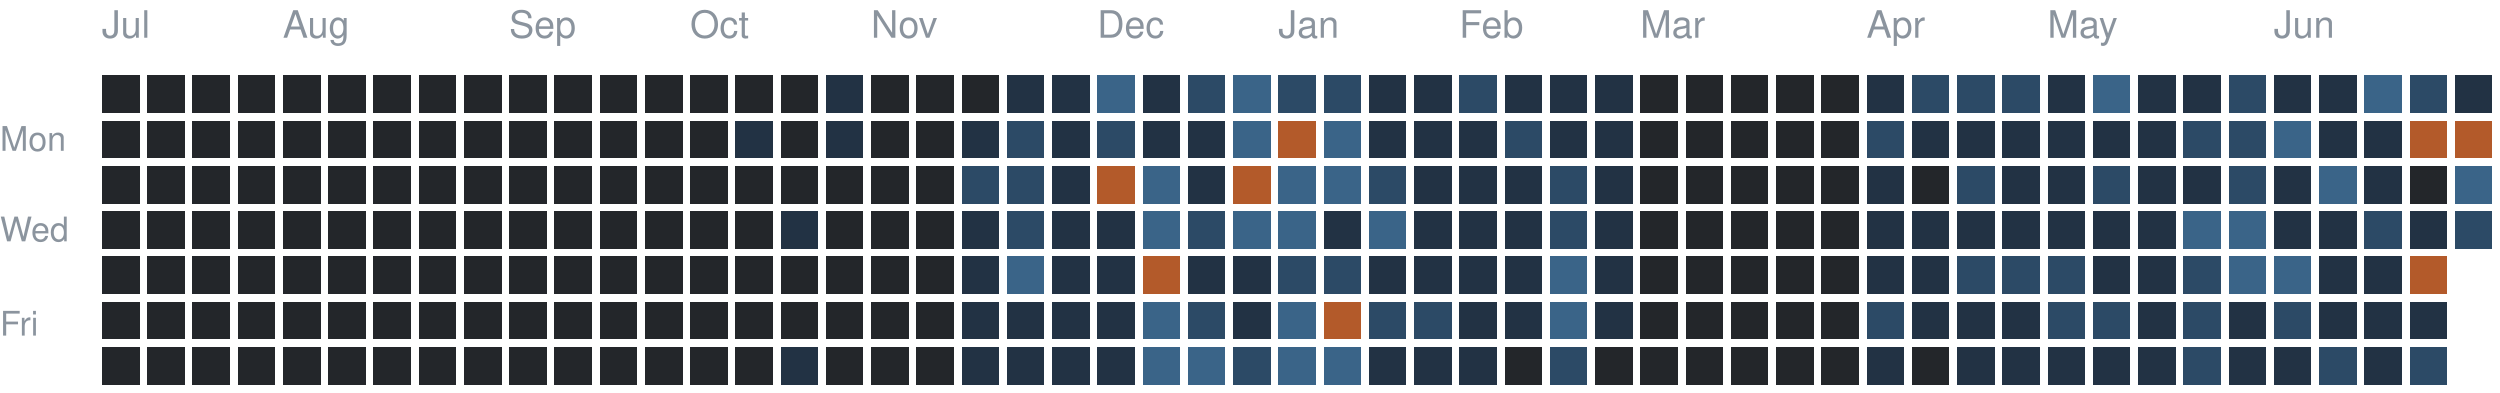
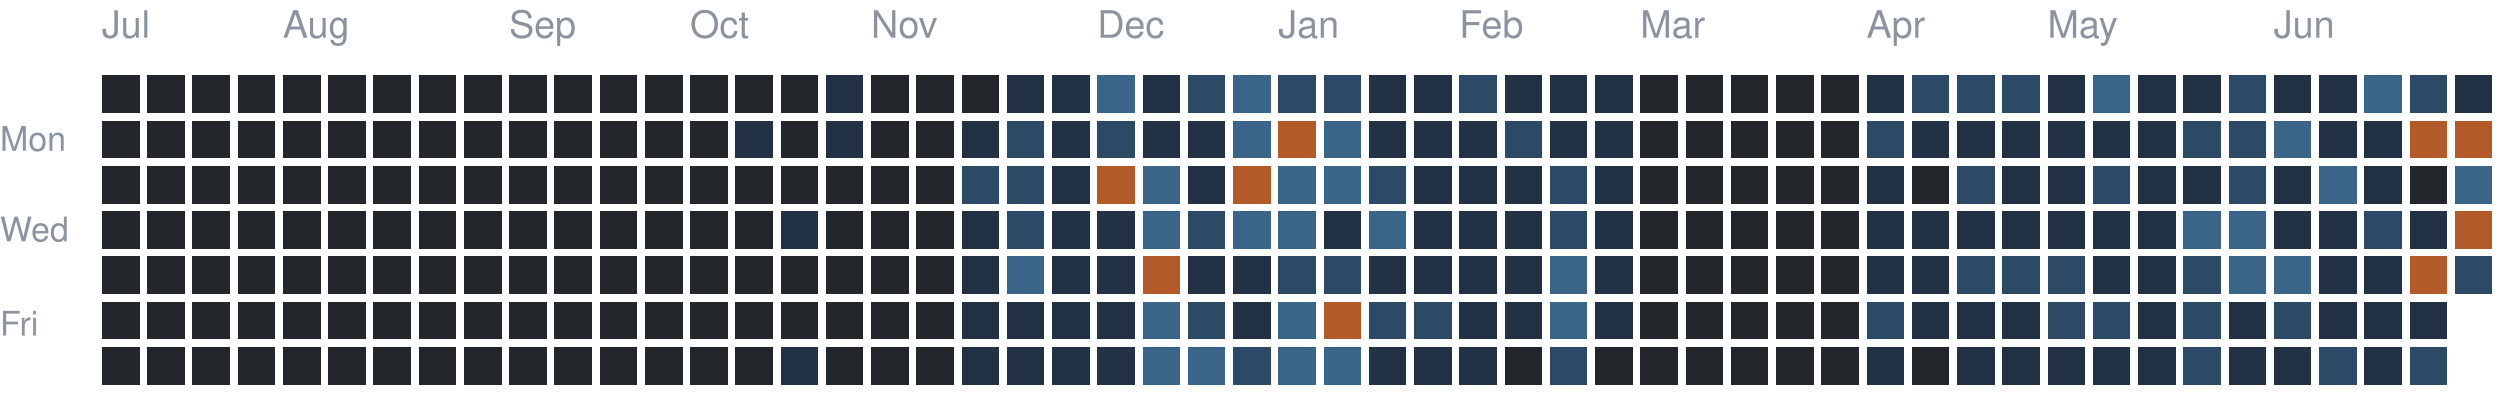
<svg xmlns="http://www.w3.org/2000/svg" version="1.1" width="663" height="104">
  <rect style="fill:#23262a;shape-rendering:crispedges" data-score="0" data-date="2025-07-06" x="27" y="20" width="10" height="10" />
  <rect style="fill:#23262a;shape-rendering:crispedges" data-score="0" data-date="2025-07-13" x="39" y="20" width="10" height="10" />
  <rect style="fill:#23262a;shape-rendering:crispedges" data-score="0" data-date="2025-07-20" x="51" y="20" width="10" height="10" />
  <rect style="fill:#23262a;shape-rendering:crispedges" data-score="0" data-date="2025-07-27" x="63" y="20" width="10" height="10" />
  <rect style="fill:#23262a;shape-rendering:crispedges" data-score="0" data-date="2025-08-03" x="75" y="20" width="10" height="10" />
  <rect style="fill:#23262a;shape-rendering:crispedges" data-score="0" data-date="2025-08-10" x="87" y="20" width="10" height="10" />
  <rect style="fill:#23262a;shape-rendering:crispedges" data-score="0" data-date="2025-08-17" x="99" y="20" width="10" height="10" />
  <rect style="fill:#23262a;shape-rendering:crispedges" data-score="0" data-date="2025-08-24" x="111" y="20" width="10" height="10" />
  <rect style="fill:#23262a;shape-rendering:crispedges" data-score="0" data-date="2025-08-31" x="123" y="20" width="10" height="10" />
  <rect style="fill:#23262a;shape-rendering:crispedges" data-score="0" data-date="2025-09-07" x="135" y="20" width="10" height="10" />
  <rect style="fill:#23262a;shape-rendering:crispedges" data-score="0" data-date="2025-09-14" x="147" y="20" width="10" height="10" />
  <rect style="fill:#23262a;shape-rendering:crispedges" data-score="0" data-date="2025-09-21" x="159" y="20" width="10" height="10" />
  <rect style="fill:#23262a;shape-rendering:crispedges" data-score="0" data-date="2025-09-28" x="171" y="20" width="10" height="10" />
  <rect style="fill:#23262a;shape-rendering:crispedges" data-score="0" data-date="2025-10-05" x="183" y="20" width="10" height="10" />
  <rect style="fill:#23262a;shape-rendering:crispedges" data-score="0" data-date="2025-10-12" x="195" y="20" width="10" height="10" />
  <rect style="fill:#23262a;shape-rendering:crispedges" data-score="0" data-date="2025-10-19" x="207" y="20" width="10" height="10" />
  <rect style="fill:#223244;shape-rendering:crispedges" data-score="1" data-date="2025-10-26" x="219" y="20" width="10" height="10" />
  <rect style="fill:#23262a;shape-rendering:crispedges" data-score="0" data-date="2025-11-02" x="231" y="20" width="10" height="10" />
  <rect style="fill:#23262a;shape-rendering:crispedges" data-score="0" data-date="2025-11-09" x="243" y="20" width="10" height="10" />
  <rect style="fill:#23262a;shape-rendering:crispedges" data-score="0" data-date="2025-11-16" x="255" y="20" width="10" height="10" />
  <rect style="fill:#223244;shape-rendering:crispedges" data-score="1" data-date="2025-11-23" x="267" y="20" width="10" height="10" />
  <rect style="fill:#223244;shape-rendering:crispedges" data-score="1" data-date="2025-11-30" x="279" y="20" width="10" height="10" />
  <rect style="fill:#3a6488;shape-rendering:crispedges" data-score="3" data-date="2025-12-07" x="291" y="20" width="10" height="10" />
  <rect style="fill:#223244;shape-rendering:crispedges" data-score="1" data-date="2025-12-14" x="303" y="20" width="10" height="10" />
  <rect style="fill:#2c4a66;shape-rendering:crispedges" data-score="2" data-date="2025-12-21" x="315" y="20" width="10" height="10" />
  <rect style="fill:#3a6488;shape-rendering:crispedges" data-score="3" data-date="2025-12-28" x="327" y="20" width="10" height="10" />
  <rect style="fill:#2c4a66;shape-rendering:crispedges" data-score="2" data-date="2026-01-04" x="339" y="20" width="10" height="10" />
  <rect style="fill:#2c4a66;shape-rendering:crispedges" data-score="2" data-date="2026-01-11" x="351" y="20" width="10" height="10" />
  <rect style="fill:#223244;shape-rendering:crispedges" data-score="1" data-date="2026-01-18" x="363" y="20" width="10" height="10" />
  <rect style="fill:#223244;shape-rendering:crispedges" data-score="1" data-date="2026-01-25" x="375" y="20" width="10" height="10" />
  <rect style="fill:#2c4a66;shape-rendering:crispedges" data-score="2" data-date="2026-02-01" x="387" y="20" width="10" height="10" />
  <rect style="fill:#223244;shape-rendering:crispedges" data-score="1" data-date="2026-02-08" x="399" y="20" width="10" height="10" />
  <rect style="fill:#223244;shape-rendering:crispedges" data-score="1" data-date="2026-02-15" x="411" y="20" width="10" height="10" />
  <rect style="fill:#223244;shape-rendering:crispedges" data-score="1" data-date="2026-02-22" x="423" y="20" width="10" height="10" />
  <rect style="fill:#23262a;shape-rendering:crispedges" data-score="0" data-date="2026-03-01" x="435" y="20" width="10" height="10" />
  <rect style="fill:#23262a;shape-rendering:crispedges" data-score="0" data-date="2026-03-08" x="447" y="20" width="10" height="10" />
  <rect style="fill:#23262a;shape-rendering:crispedges" data-score="0" data-date="2026-03-15" x="459" y="20" width="10" height="10" />
  <rect style="fill:#23262a;shape-rendering:crispedges" data-score="0" data-date="2026-03-22" x="471" y="20" width="10" height="10" />
  <rect style="fill:#23262a;shape-rendering:crispedges" data-score="0" data-date="2026-03-29" x="483" y="20" width="10" height="10" />
  <rect style="fill:#223244;shape-rendering:crispedges" data-score="1" data-date="2026-04-05" x="495" y="20" width="10" height="10" />
  <rect style="fill:#2c4a66;shape-rendering:crispedges" data-score="2" data-date="2026-04-12" x="507" y="20" width="10" height="10" />
  <rect style="fill:#2c4a66;shape-rendering:crispedges" data-score="2" data-date="2026-04-19" x="519" y="20" width="10" height="10" />
  <rect style="fill:#2c4a66;shape-rendering:crispedges" data-score="2" data-date="2026-04-26" x="531" y="20" width="10" height="10" />
  <rect style="fill:#223244;shape-rendering:crispedges" data-score="1" data-date="2026-05-03" x="543" y="20" width="10" height="10" />
  <rect style="fill:#3a6488;shape-rendering:crispedges" data-score="3" data-date="2026-05-10" x="555" y="20" width="10" height="10" />
  <rect style="fill:#223244;shape-rendering:crispedges" data-score="1" data-date="2026-05-17" x="567" y="20" width="10" height="10" />
  <rect style="fill:#223244;shape-rendering:crispedges" data-score="1" data-date="2026-05-24" x="579" y="20" width="10" height="10" />
  <rect style="fill:#2c4a66;shape-rendering:crispedges" data-score="2" data-date="2026-05-31" x="591" y="20" width="10" height="10" />
  <rect style="fill:#223244;shape-rendering:crispedges" data-score="1" data-date="2026-06-07" x="603" y="20" width="10" height="10" />
  <rect style="fill:#223244;shape-rendering:crispedges" data-score="1" data-date="2026-06-14" x="615" y="20" width="10" height="10" />
  <rect style="fill:#3a6488;shape-rendering:crispedges" data-score="3" data-date="2026-06-21" x="627" y="20" width="10" height="10" />
  <rect style="fill:#2c4a66;shape-rendering:crispedges" data-score="2" data-date="2026-06-28" x="639" y="20" width="10" height="10" />
  <rect style="fill:#223244;shape-rendering:crispedges" data-score="1" data-date="2026-07-05" x="651" y="20" width="10" height="10" />
  <rect style="fill:#23262a;shape-rendering:crispedges" data-score="0" data-date="2025-07-07" x="27" y="32" width="10" height="10" />
  <rect style="fill:#23262a;shape-rendering:crispedges" data-score="0" data-date="2025-07-14" x="39" y="32" width="10" height="10" />
  <rect style="fill:#23262a;shape-rendering:crispedges" data-score="0" data-date="2025-07-21" x="51" y="32" width="10" height="10" />
  <rect style="fill:#23262a;shape-rendering:crispedges" data-score="0" data-date="2025-07-28" x="63" y="32" width="10" height="10" />
  <rect style="fill:#23262a;shape-rendering:crispedges" data-score="0" data-date="2025-08-04" x="75" y="32" width="10" height="10" />
  <rect style="fill:#23262a;shape-rendering:crispedges" data-score="0" data-date="2025-08-11" x="87" y="32" width="10" height="10" />
  <rect style="fill:#23262a;shape-rendering:crispedges" data-score="0" data-date="2025-08-18" x="99" y="32" width="10" height="10" />
  <rect style="fill:#23262a;shape-rendering:crispedges" data-score="0" data-date="2025-08-25" x="111" y="32" width="10" height="10" />
  <rect style="fill:#23262a;shape-rendering:crispedges" data-score="0" data-date="2025-09-01" x="123" y="32" width="10" height="10" />
  <rect style="fill:#23262a;shape-rendering:crispedges" data-score="0" data-date="2025-09-08" x="135" y="32" width="10" height="10" />
  <rect style="fill:#23262a;shape-rendering:crispedges" data-score="0" data-date="2025-09-15" x="147" y="32" width="10" height="10" />
  <rect style="fill:#23262a;shape-rendering:crispedges" data-score="0" data-date="2025-09-22" x="159" y="32" width="10" height="10" />
  <rect style="fill:#23262a;shape-rendering:crispedges" data-score="0" data-date="2025-09-29" x="171" y="32" width="10" height="10" />
  <rect style="fill:#23262a;shape-rendering:crispedges" data-score="0" data-date="2025-10-06" x="183" y="32" width="10" height="10" />
  <rect style="fill:#223244;shape-rendering:crispedges" data-score="1" data-date="2025-10-13" x="195" y="32" width="10" height="10" />
  <rect style="fill:#23262a;shape-rendering:crispedges" data-score="0" data-date="2025-10-20" x="207" y="32" width="10" height="10" />
  <rect style="fill:#223244;shape-rendering:crispedges" data-score="1" data-date="2025-10-27" x="219" y="32" width="10" height="10" />
  <rect style="fill:#23262a;shape-rendering:crispedges" data-score="0" data-date="2025-11-03" x="231" y="32" width="10" height="10" />
  <rect style="fill:#23262a;shape-rendering:crispedges" data-score="0" data-date="2025-11-10" x="243" y="32" width="10" height="10" />
  <rect style="fill:#223244;shape-rendering:crispedges" data-score="1" data-date="2025-11-17" x="255" y="32" width="10" height="10" />
  <rect style="fill:#2c4a66;shape-rendering:crispedges" data-score="2" data-date="2025-11-24" x="267" y="32" width="10" height="10" />
  <rect style="fill:#223244;shape-rendering:crispedges" data-score="1" data-date="2025-12-01" x="279" y="32" width="10" height="10" />
  <rect style="fill:#2c4a66;shape-rendering:crispedges" data-score="2" data-date="2025-12-08" x="291" y="32" width="10" height="10" />
  <rect style="fill:#223244;shape-rendering:crispedges" data-score="1" data-date="2025-12-15" x="303" y="32" width="10" height="10" />
  <rect style="fill:#223244;shape-rendering:crispedges" data-score="1" data-date="2025-12-22" x="315" y="32" width="10" height="10" />
  <rect style="fill:#3a6488;shape-rendering:crispedges" data-score="3" data-date="2025-12-29" x="327" y="32" width="10" height="10" />
  <rect style="fill:#b35a2a;shape-rendering:crispedges" data-score="4" data-date="2026-01-05" x="339" y="32" width="10" height="10" />
  <rect style="fill:#3a6488;shape-rendering:crispedges" data-score="3" data-date="2026-01-12" x="351" y="32" width="10" height="10" />
  <rect style="fill:#223244;shape-rendering:crispedges" data-score="1" data-date="2026-01-19" x="363" y="32" width="10" height="10" />
  <rect style="fill:#223244;shape-rendering:crispedges" data-score="1" data-date="2026-01-26" x="375" y="32" width="10" height="10" />
  <rect style="fill:#223244;shape-rendering:crispedges" data-score="1" data-date="2026-02-02" x="387" y="32" width="10" height="10" />
  <rect style="fill:#2c4a66;shape-rendering:crispedges" data-score="2" data-date="2026-02-09" x="399" y="32" width="10" height="10" />
  <rect style="fill:#223244;shape-rendering:crispedges" data-score="1" data-date="2026-02-16" x="411" y="32" width="10" height="10" />
  <rect style="fill:#223244;shape-rendering:crispedges" data-score="1" data-date="2026-02-23" x="423" y="32" width="10" height="10" />
  <rect style="fill:#23262a;shape-rendering:crispedges" data-score="0" data-date="2026-03-02" x="435" y="32" width="10" height="10" />
  <rect style="fill:#23262a;shape-rendering:crispedges" data-score="0" data-date="2026-03-09" x="447" y="32" width="10" height="10" />
  <rect style="fill:#23262a;shape-rendering:crispedges" data-score="0" data-date="2026-03-16" x="459" y="32" width="10" height="10" />
  <rect style="fill:#23262a;shape-rendering:crispedges" data-score="0" data-date="2026-03-23" x="471" y="32" width="10" height="10" />
  <rect style="fill:#23262a;shape-rendering:crispedges" data-score="0" data-date="2026-03-30" x="483" y="32" width="10" height="10" />
  <rect style="fill:#2c4a66;shape-rendering:crispedges" data-score="2" data-date="2026-04-06" x="495" y="32" width="10" height="10" />
  <rect style="fill:#223244;shape-rendering:crispedges" data-score="1" data-date="2026-04-13" x="507" y="32" width="10" height="10" />
  <rect style="fill:#223244;shape-rendering:crispedges" data-score="1" data-date="2026-04-20" x="519" y="32" width="10" height="10" />
  <rect style="fill:#223244;shape-rendering:crispedges" data-score="1" data-date="2026-04-27" x="531" y="32" width="10" height="10" />
  <rect style="fill:#223244;shape-rendering:crispedges" data-score="1" data-date="2026-05-04" x="543" y="32" width="10" height="10" />
  <rect style="fill:#223244;shape-rendering:crispedges" data-score="1" data-date="2026-05-11" x="555" y="32" width="10" height="10" />
  <rect style="fill:#223244;shape-rendering:crispedges" data-score="1" data-date="2026-05-18" x="567" y="32" width="10" height="10" />
  <rect style="fill:#2c4a66;shape-rendering:crispedges" data-score="2" data-date="2026-05-25" x="579" y="32" width="10" height="10" />
  <rect style="fill:#2c4a66;shape-rendering:crispedges" data-score="2" data-date="2026-06-01" x="591" y="32" width="10" height="10" />
  <rect style="fill:#3a6488;shape-rendering:crispedges" data-score="3" data-date="2026-06-08" x="603" y="32" width="10" height="10" />
  <rect style="fill:#223244;shape-rendering:crispedges" data-score="1" data-date="2026-06-15" x="615" y="32" width="10" height="10" />
  <rect style="fill:#223244;shape-rendering:crispedges" data-score="1" data-date="2026-06-22" x="627" y="32" width="10" height="10" />
  <rect style="fill:#b35a2a;shape-rendering:crispedges" data-score="4" data-date="2026-06-29" x="639" y="32" width="10" height="10" />
  <rect style="fill:#b35a2a;shape-rendering:crispedges" data-score="4" data-date="2026-07-06" x="651" y="32" width="10" height="10" />
  <rect style="fill:#23262a;shape-rendering:crispedges" data-score="0" data-date="2025-07-08" x="27" y="44" width="10" height="10" />
  <rect style="fill:#23262a;shape-rendering:crispedges" data-score="0" data-date="2025-07-15" x="39" y="44" width="10" height="10" />
  <rect style="fill:#23262a;shape-rendering:crispedges" data-score="0" data-date="2025-07-22" x="51" y="44" width="10" height="10" />
  <rect style="fill:#23262a;shape-rendering:crispedges" data-score="0" data-date="2025-07-29" x="63" y="44" width="10" height="10" />
  <rect style="fill:#23262a;shape-rendering:crispedges" data-score="0" data-date="2025-08-05" x="75" y="44" width="10" height="10" />
  <rect style="fill:#23262a;shape-rendering:crispedges" data-score="0" data-date="2025-08-12" x="87" y="44" width="10" height="10" />
  <rect style="fill:#23262a;shape-rendering:crispedges" data-score="0" data-date="2025-08-19" x="99" y="44" width="10" height="10" />
  <rect style="fill:#23262a;shape-rendering:crispedges" data-score="0" data-date="2025-08-26" x="111" y="44" width="10" height="10" />
  <rect style="fill:#23262a;shape-rendering:crispedges" data-score="0" data-date="2025-09-02" x="123" y="44" width="10" height="10" />
  <rect style="fill:#23262a;shape-rendering:crispedges" data-score="0" data-date="2025-09-09" x="135" y="44" width="10" height="10" />
  <rect style="fill:#23262a;shape-rendering:crispedges" data-score="0" data-date="2025-09-16" x="147" y="44" width="10" height="10" />
  <rect style="fill:#23262a;shape-rendering:crispedges" data-score="0" data-date="2025-09-23" x="159" y="44" width="10" height="10" />
  <rect style="fill:#23262a;shape-rendering:crispedges" data-score="0" data-date="2025-09-30" x="171" y="44" width="10" height="10" />
  <rect style="fill:#23262a;shape-rendering:crispedges" data-score="0" data-date="2025-10-07" x="183" y="44" width="10" height="10" />
  <rect style="fill:#23262a;shape-rendering:crispedges" data-score="0" data-date="2025-10-14" x="195" y="44" width="10" height="10" />
  <rect style="fill:#23262a;shape-rendering:crispedges" data-score="0" data-date="2025-10-21" x="207" y="44" width="10" height="10" />
  <rect style="fill:#23262a;shape-rendering:crispedges" data-score="0" data-date="2025-10-28" x="219" y="44" width="10" height="10" />
  <rect style="fill:#23262a;shape-rendering:crispedges" data-score="0" data-date="2025-11-04" x="231" y="44" width="10" height="10" />
  <rect style="fill:#23262a;shape-rendering:crispedges" data-score="0" data-date="2025-11-11" x="243" y="44" width="10" height="10" />
  <rect style="fill:#2c4a66;shape-rendering:crispedges" data-score="2" data-date="2025-11-18" x="255" y="44" width="10" height="10" />
  <rect style="fill:#2c4a66;shape-rendering:crispedges" data-score="2" data-date="2025-11-25" x="267" y="44" width="10" height="10" />
  <rect style="fill:#223244;shape-rendering:crispedges" data-score="1" data-date="2025-12-02" x="279" y="44" width="10" height="10" />
  <rect style="fill:#b35a2a;shape-rendering:crispedges" data-score="4" data-date="2025-12-09" x="291" y="44" width="10" height="10" />
  <rect style="fill:#3a6488;shape-rendering:crispedges" data-score="3" data-date="2025-12-16" x="303" y="44" width="10" height="10" />
  <rect style="fill:#223244;shape-rendering:crispedges" data-score="1" data-date="2025-12-23" x="315" y="44" width="10" height="10" />
  <rect style="fill:#b35a2a;shape-rendering:crispedges" data-score="4" data-date="2025-12-30" x="327" y="44" width="10" height="10" />
  <rect style="fill:#3a6488;shape-rendering:crispedges" data-score="3" data-date="2026-01-06" x="339" y="44" width="10" height="10" />
  <rect style="fill:#3a6488;shape-rendering:crispedges" data-score="3" data-date="2026-01-13" x="351" y="44" width="10" height="10" />
  <rect style="fill:#2c4a66;shape-rendering:crispedges" data-score="2" data-date="2026-01-20" x="363" y="44" width="10" height="10" />
  <rect style="fill:#223244;shape-rendering:crispedges" data-score="1" data-date="2026-01-27" x="375" y="44" width="10" height="10" />
  <rect style="fill:#223244;shape-rendering:crispedges" data-score="1" data-date="2026-02-03" x="387" y="44" width="10" height="10" />
  <rect style="fill:#223244;shape-rendering:crispedges" data-score="1" data-date="2026-02-10" x="399" y="44" width="10" height="10" />
  <rect style="fill:#2c4a66;shape-rendering:crispedges" data-score="2" data-date="2026-02-17" x="411" y="44" width="10" height="10" />
  <rect style="fill:#223244;shape-rendering:crispedges" data-score="1" data-date="2026-02-24" x="423" y="44" width="10" height="10" />
  <rect style="fill:#23262a;shape-rendering:crispedges" data-score="0" data-date="2026-03-03" x="435" y="44" width="10" height="10" />
  <rect style="fill:#23262a;shape-rendering:crispedges" data-score="0" data-date="2026-03-10" x="447" y="44" width="10" height="10" />
  <rect style="fill:#23262a;shape-rendering:crispedges" data-score="0" data-date="2026-03-17" x="459" y="44" width="10" height="10" />
  <rect style="fill:#23262a;shape-rendering:crispedges" data-score="0" data-date="2026-03-24" x="471" y="44" width="10" height="10" />
  <rect style="fill:#23262a;shape-rendering:crispedges" data-score="0" data-date="2026-03-31" x="483" y="44" width="10" height="10" />
  <rect style="fill:#223244;shape-rendering:crispedges" data-score="1" data-date="2026-04-07" x="495" y="44" width="10" height="10" />
  <rect style="fill:#23262a;shape-rendering:crispedges" data-score="0" data-date="2026-04-14" x="507" y="44" width="10" height="10" />
  <rect style="fill:#2c4a66;shape-rendering:crispedges" data-score="2" data-date="2026-04-21" x="519" y="44" width="10" height="10" />
  <rect style="fill:#223244;shape-rendering:crispedges" data-score="1" data-date="2026-04-28" x="531" y="44" width="10" height="10" />
  <rect style="fill:#223244;shape-rendering:crispedges" data-score="1" data-date="2026-05-05" x="543" y="44" width="10" height="10" />
  <rect style="fill:#2c4a66;shape-rendering:crispedges" data-score="2" data-date="2026-05-12" x="555" y="44" width="10" height="10" />
  <rect style="fill:#223244;shape-rendering:crispedges" data-score="1" data-date="2026-05-19" x="567" y="44" width="10" height="10" />
  <rect style="fill:#223244;shape-rendering:crispedges" data-score="1" data-date="2026-05-26" x="579" y="44" width="10" height="10" />
  <rect style="fill:#2c4a66;shape-rendering:crispedges" data-score="2" data-date="2026-06-02" x="591" y="44" width="10" height="10" />
  <rect style="fill:#223244;shape-rendering:crispedges" data-score="1" data-date="2026-06-09" x="603" y="44" width="10" height="10" />
  <rect style="fill:#3a6488;shape-rendering:crispedges" data-score="3" data-date="2026-06-16" x="615" y="44" width="10" height="10" />
  <rect style="fill:#223244;shape-rendering:crispedges" data-score="1" data-date="2026-06-23" x="627" y="44" width="10" height="10" />
  <rect style="fill:#23262a;shape-rendering:crispedges" data-score="0" data-date="2026-06-30" x="639" y="44" width="10" height="10" />
  <rect style="fill:#3a6488;shape-rendering:crispedges" data-score="3" data-date="2026-07-07" x="651" y="44" width="10" height="10" />
  <rect style="fill:#23262a;shape-rendering:crispedges" data-score="0" data-date="2025-07-09" x="27" y="56" width="10" height="10" />
  <rect style="fill:#23262a;shape-rendering:crispedges" data-score="0" data-date="2025-07-16" x="39" y="56" width="10" height="10" />
  <rect style="fill:#23262a;shape-rendering:crispedges" data-score="0" data-date="2025-07-23" x="51" y="56" width="10" height="10" />
  <rect style="fill:#23262a;shape-rendering:crispedges" data-score="0" data-date="2025-07-30" x="63" y="56" width="10" height="10" />
  <rect style="fill:#23262a;shape-rendering:crispedges" data-score="0" data-date="2025-08-06" x="75" y="56" width="10" height="10" />
  <rect style="fill:#23262a;shape-rendering:crispedges" data-score="0" data-date="2025-08-13" x="87" y="56" width="10" height="10" />
  <rect style="fill:#23262a;shape-rendering:crispedges" data-score="0" data-date="2025-08-20" x="99" y="56" width="10" height="10" />
  <rect style="fill:#23262a;shape-rendering:crispedges" data-score="0" data-date="2025-08-27" x="111" y="56" width="10" height="10" />
  <rect style="fill:#23262a;shape-rendering:crispedges" data-score="0" data-date="2025-09-03" x="123" y="56" width="10" height="10" />
  <rect style="fill:#23262a;shape-rendering:crispedges" data-score="0" data-date="2025-09-10" x="135" y="56" width="10" height="10" />
  <rect style="fill:#23262a;shape-rendering:crispedges" data-score="0" data-date="2025-09-17" x="147" y="56" width="10" height="10" />
  <rect style="fill:#23262a;shape-rendering:crispedges" data-score="0" data-date="2025-09-24" x="159" y="56" width="10" height="10" />
  <rect style="fill:#23262a;shape-rendering:crispedges" data-score="0" data-date="2025-10-01" x="171" y="56" width="10" height="10" />
  <rect style="fill:#23262a;shape-rendering:crispedges" data-score="0" data-date="2025-10-08" x="183" y="56" width="10" height="10" />
  <rect style="fill:#23262a;shape-rendering:crispedges" data-score="0" data-date="2025-10-15" x="195" y="56" width="10" height="10" />
  <rect style="fill:#223244;shape-rendering:crispedges" data-score="1" data-date="2025-10-22" x="207" y="56" width="10" height="10" />
  <rect style="fill:#23262a;shape-rendering:crispedges" data-score="0" data-date="2025-10-29" x="219" y="56" width="10" height="10" />
  <rect style="fill:#23262a;shape-rendering:crispedges" data-score="0" data-date="2025-11-05" x="231" y="56" width="10" height="10" />
  <rect style="fill:#23262a;shape-rendering:crispedges" data-score="0" data-date="2025-11-12" x="243" y="56" width="10" height="10" />
  <rect style="fill:#223244;shape-rendering:crispedges" data-score="1" data-date="2025-11-19" x="255" y="56" width="10" height="10" />
  <rect style="fill:#2c4a66;shape-rendering:crispedges" data-score="2" data-date="2025-11-26" x="267" y="56" width="10" height="10" />
  <rect style="fill:#223244;shape-rendering:crispedges" data-score="1" data-date="2025-12-03" x="279" y="56" width="10" height="10" />
  <rect style="fill:#223244;shape-rendering:crispedges" data-score="1" data-date="2025-12-10" x="291" y="56" width="10" height="10" />
  <rect style="fill:#3a6488;shape-rendering:crispedges" data-score="3" data-date="2025-12-17" x="303" y="56" width="10" height="10" />
  <rect style="fill:#2c4a66;shape-rendering:crispedges" data-score="2" data-date="2025-12-24" x="315" y="56" width="10" height="10" />
  <rect style="fill:#3a6488;shape-rendering:crispedges" data-score="3" data-date="2025-12-31" x="327" y="56" width="10" height="10" />
  <rect style="fill:#3a6488;shape-rendering:crispedges" data-score="3" data-date="2026-01-07" x="339" y="56" width="10" height="10" />
  <rect style="fill:#223244;shape-rendering:crispedges" data-score="1" data-date="2026-01-14" x="351" y="56" width="10" height="10" />
  <rect style="fill:#3a6488;shape-rendering:crispedges" data-score="3" data-date="2026-01-21" x="363" y="56" width="10" height="10" />
  <rect style="fill:#223244;shape-rendering:crispedges" data-score="1" data-date="2026-01-28" x="375" y="56" width="10" height="10" />
  <rect style="fill:#223244;shape-rendering:crispedges" data-score="1" data-date="2026-02-04" x="387" y="56" width="10" height="10" />
  <rect style="fill:#223244;shape-rendering:crispedges" data-score="1" data-date="2026-02-11" x="399" y="56" width="10" height="10" />
  <rect style="fill:#2c4a66;shape-rendering:crispedges" data-score="2" data-date="2026-02-18" x="411" y="56" width="10" height="10" />
  <rect style="fill:#223244;shape-rendering:crispedges" data-score="1" data-date="2026-02-25" x="423" y="56" width="10" height="10" />
  <rect style="fill:#23262a;shape-rendering:crispedges" data-score="0" data-date="2026-03-04" x="435" y="56" width="10" height="10" />
  <rect style="fill:#23262a;shape-rendering:crispedges" data-score="0" data-date="2026-03-11" x="447" y="56" width="10" height="10" />
  <rect style="fill:#23262a;shape-rendering:crispedges" data-score="0" data-date="2026-03-18" x="459" y="56" width="10" height="10" />
  <rect style="fill:#23262a;shape-rendering:crispedges" data-score="0" data-date="2026-03-25" x="471" y="56" width="10" height="10" />
  <rect style="fill:#23262a;shape-rendering:crispedges" data-score="0" data-date="2026-04-01" x="483" y="56" width="10" height="10" />
  <rect style="fill:#223244;shape-rendering:crispedges" data-score="1" data-date="2026-04-08" x="495" y="56" width="10" height="10" />
  <rect style="fill:#223244;shape-rendering:crispedges" data-score="1" data-date="2026-04-15" x="507" y="56" width="10" height="10" />
  <rect style="fill:#223244;shape-rendering:crispedges" data-score="1" data-date="2026-04-22" x="519" y="56" width="10" height="10" />
  <rect style="fill:#223244;shape-rendering:crispedges" data-score="1" data-date="2026-04-29" x="531" y="56" width="10" height="10" />
  <rect style="fill:#223244;shape-rendering:crispedges" data-score="1" data-date="2026-05-06" x="543" y="56" width="10" height="10" />
  <rect style="fill:#223244;shape-rendering:crispedges" data-score="1" data-date="2026-05-13" x="555" y="56" width="10" height="10" />
  <rect style="fill:#223244;shape-rendering:crispedges" data-score="1" data-date="2026-05-20" x="567" y="56" width="10" height="10" />
  <rect style="fill:#3a6488;shape-rendering:crispedges" data-score="3" data-date="2026-05-27" x="579" y="56" width="10" height="10" />
  <rect style="fill:#3a6488;shape-rendering:crispedges" data-score="3" data-date="2026-06-03" x="591" y="56" width="10" height="10" />
  <rect style="fill:#223244;shape-rendering:crispedges" data-score="1" data-date="2026-06-10" x="603" y="56" width="10" height="10" />
  <rect style="fill:#223244;shape-rendering:crispedges" data-score="1" data-date="2026-06-17" x="615" y="56" width="10" height="10" />
  <rect style="fill:#2c4a66;shape-rendering:crispedges" data-score="2" data-date="2026-06-24" x="627" y="56" width="10" height="10" />
  <rect style="fill:#223244;shape-rendering:crispedges" data-score="1" data-date="2026-07-01" x="639" y="56" width="10" height="10" />
-   <rect style="fill:#2c4a66;shape-rendering:crispedges" data-score="2" data-date="2026-07-08" x="651" y="56" width="10" height="10" />
+   <rect style="fill:#b35a2a;shape-rendering:crispedges" data-score="4" data-date="2026-07-08" x="651" y="56" width="10" height="10" />
  <rect style="fill:#23262a;shape-rendering:crispedges" data-score="0" data-date="2025-07-10" x="27" y="68" width="10" height="10" />
  <rect style="fill:#23262a;shape-rendering:crispedges" data-score="0" data-date="2025-07-17" x="39" y="68" width="10" height="10" />
  <rect style="fill:#23262a;shape-rendering:crispedges" data-score="0" data-date="2025-07-24" x="51" y="68" width="10" height="10" />
  <rect style="fill:#23262a;shape-rendering:crispedges" data-score="0" data-date="2025-07-31" x="63" y="68" width="10" height="10" />
  <rect style="fill:#23262a;shape-rendering:crispedges" data-score="0" data-date="2025-08-07" x="75" y="68" width="10" height="10" />
  <rect style="fill:#23262a;shape-rendering:crispedges" data-score="0" data-date="2025-08-14" x="87" y="68" width="10" height="10" />
  <rect style="fill:#23262a;shape-rendering:crispedges" data-score="0" data-date="2025-08-21" x="99" y="68" width="10" height="10" />
  <rect style="fill:#23262a;shape-rendering:crispedges" data-score="0" data-date="2025-08-28" x="111" y="68" width="10" height="10" />
  <rect style="fill:#23262a;shape-rendering:crispedges" data-score="0" data-date="2025-09-04" x="123" y="68" width="10" height="10" />
  <rect style="fill:#23262a;shape-rendering:crispedges" data-score="0" data-date="2025-09-11" x="135" y="68" width="10" height="10" />
  <rect style="fill:#23262a;shape-rendering:crispedges" data-score="0" data-date="2025-09-18" x="147" y="68" width="10" height="10" />
  <rect style="fill:#23262a;shape-rendering:crispedges" data-score="0" data-date="2025-09-25" x="159" y="68" width="10" height="10" />
  <rect style="fill:#23262a;shape-rendering:crispedges" data-score="0" data-date="2025-10-02" x="171" y="68" width="10" height="10" />
  <rect style="fill:#23262a;shape-rendering:crispedges" data-score="0" data-date="2025-10-09" x="183" y="68" width="10" height="10" />
  <rect style="fill:#23262a;shape-rendering:crispedges" data-score="0" data-date="2025-10-16" x="195" y="68" width="10" height="10" />
  <rect style="fill:#23262a;shape-rendering:crispedges" data-score="0" data-date="2025-10-23" x="207" y="68" width="10" height="10" />
  <rect style="fill:#23262a;shape-rendering:crispedges" data-score="0" data-date="2025-10-30" x="219" y="68" width="10" height="10" />
  <rect style="fill:#23262a;shape-rendering:crispedges" data-score="0" data-date="2025-11-06" x="231" y="68" width="10" height="10" />
  <rect style="fill:#23262a;shape-rendering:crispedges" data-score="0" data-date="2025-11-13" x="243" y="68" width="10" height="10" />
  <rect style="fill:#223244;shape-rendering:crispedges" data-score="1" data-date="2025-11-20" x="255" y="68" width="10" height="10" />
  <rect style="fill:#3a6488;shape-rendering:crispedges" data-score="3" data-date="2025-11-27" x="267" y="68" width="10" height="10" />
  <rect style="fill:#223244;shape-rendering:crispedges" data-score="1" data-date="2025-12-04" x="279" y="68" width="10" height="10" />
  <rect style="fill:#223244;shape-rendering:crispedges" data-score="1" data-date="2025-12-11" x="291" y="68" width="10" height="10" />
  <rect style="fill:#b35a2a;shape-rendering:crispedges" data-score="4" data-date="2025-12-18" x="303" y="68" width="10" height="10" />
  <rect style="fill:#223244;shape-rendering:crispedges" data-score="1" data-date="2025-12-25" x="315" y="68" width="10" height="10" />
  <rect style="fill:#223244;shape-rendering:crispedges" data-score="1" data-date="2026-01-01" x="327" y="68" width="10" height="10" />
  <rect style="fill:#2c4a66;shape-rendering:crispedges" data-score="2" data-date="2026-01-08" x="339" y="68" width="10" height="10" />
  <rect style="fill:#2c4a66;shape-rendering:crispedges" data-score="2" data-date="2026-01-15" x="351" y="68" width="10" height="10" />
  <rect style="fill:#223244;shape-rendering:crispedges" data-score="1" data-date="2026-01-22" x="363" y="68" width="10" height="10" />
  <rect style="fill:#223244;shape-rendering:crispedges" data-score="1" data-date="2026-01-29" x="375" y="68" width="10" height="10" />
  <rect style="fill:#223244;shape-rendering:crispedges" data-score="1" data-date="2026-02-05" x="387" y="68" width="10" height="10" />
  <rect style="fill:#223244;shape-rendering:crispedges" data-score="1" data-date="2026-02-12" x="399" y="68" width="10" height="10" />
  <rect style="fill:#3a6488;shape-rendering:crispedges" data-score="3" data-date="2026-02-19" x="411" y="68" width="10" height="10" />
  <rect style="fill:#223244;shape-rendering:crispedges" data-score="1" data-date="2026-02-26" x="423" y="68" width="10" height="10" />
  <rect style="fill:#23262a;shape-rendering:crispedges" data-score="0" data-date="2026-03-05" x="435" y="68" width="10" height="10" />
  <rect style="fill:#23262a;shape-rendering:crispedges" data-score="0" data-date="2026-03-12" x="447" y="68" width="10" height="10" />
  <rect style="fill:#23262a;shape-rendering:crispedges" data-score="0" data-date="2026-03-19" x="459" y="68" width="10" height="10" />
  <rect style="fill:#23262a;shape-rendering:crispedges" data-score="0" data-date="2026-03-26" x="471" y="68" width="10" height="10" />
  <rect style="fill:#23262a;shape-rendering:crispedges" data-score="0" data-date="2026-04-02" x="483" y="68" width="10" height="10" />
  <rect style="fill:#223244;shape-rendering:crispedges" data-score="1" data-date="2026-04-09" x="495" y="68" width="10" height="10" />
  <rect style="fill:#223244;shape-rendering:crispedges" data-score="1" data-date="2026-04-16" x="507" y="68" width="10" height="10" />
  <rect style="fill:#2c4a66;shape-rendering:crispedges" data-score="2" data-date="2026-04-23" x="519" y="68" width="10" height="10" />
  <rect style="fill:#2c4a66;shape-rendering:crispedges" data-score="2" data-date="2026-04-30" x="531" y="68" width="10" height="10" />
  <rect style="fill:#2c4a66;shape-rendering:crispedges" data-score="2" data-date="2026-05-07" x="543" y="68" width="10" height="10" />
  <rect style="fill:#223244;shape-rendering:crispedges" data-score="1" data-date="2026-05-14" x="555" y="68" width="10" height="10" />
  <rect style="fill:#223244;shape-rendering:crispedges" data-score="1" data-date="2026-05-21" x="567" y="68" width="10" height="10" />
  <rect style="fill:#2c4a66;shape-rendering:crispedges" data-score="2" data-date="2026-05-28" x="579" y="68" width="10" height="10" />
  <rect style="fill:#3a6488;shape-rendering:crispedges" data-score="3" data-date="2026-06-04" x="591" y="68" width="10" height="10" />
  <rect style="fill:#3a6488;shape-rendering:crispedges" data-score="3" data-date="2026-06-11" x="603" y="68" width="10" height="10" />
  <rect style="fill:#223244;shape-rendering:crispedges" data-score="1" data-date="2026-06-18" x="615" y="68" width="10" height="10" />
  <rect style="fill:#223244;shape-rendering:crispedges" data-score="1" data-date="2026-06-25" x="627" y="68" width="10" height="10" />
  <rect style="fill:#b35a2a;shape-rendering:crispedges" data-score="4" data-date="2026-07-02" x="639" y="68" width="10" height="10" />
+   <rect style="fill:#2c4a66;shape-rendering:crispedges" data-score="2" data-date="2026-07-09" x="651" y="68" width="10" height="10" />
  <rect style="fill:#23262a;shape-rendering:crispedges" data-score="0" data-date="2025-07-11" x="27" y="80" width="10" height="10" />
  <rect style="fill:#23262a;shape-rendering:crispedges" data-score="0" data-date="2025-07-18" x="39" y="80" width="10" height="10" />
  <rect style="fill:#23262a;shape-rendering:crispedges" data-score="0" data-date="2025-07-25" x="51" y="80" width="10" height="10" />
  <rect style="fill:#23262a;shape-rendering:crispedges" data-score="0" data-date="2025-08-01" x="63" y="80" width="10" height="10" />
  <rect style="fill:#23262a;shape-rendering:crispedges" data-score="0" data-date="2025-08-08" x="75" y="80" width="10" height="10" />
  <rect style="fill:#23262a;shape-rendering:crispedges" data-score="0" data-date="2025-08-15" x="87" y="80" width="10" height="10" />
  <rect style="fill:#23262a;shape-rendering:crispedges" data-score="0" data-date="2025-08-22" x="99" y="80" width="10" height="10" />
  <rect style="fill:#23262a;shape-rendering:crispedges" data-score="0" data-date="2025-08-29" x="111" y="80" width="10" height="10" />
  <rect style="fill:#23262a;shape-rendering:crispedges" data-score="0" data-date="2025-09-05" x="123" y="80" width="10" height="10" />
  <rect style="fill:#23262a;shape-rendering:crispedges" data-score="0" data-date="2025-09-12" x="135" y="80" width="10" height="10" />
  <rect style="fill:#23262a;shape-rendering:crispedges" data-score="0" data-date="2025-09-19" x="147" y="80" width="10" height="10" />
  <rect style="fill:#23262a;shape-rendering:crispedges" data-score="0" data-date="2025-09-26" x="159" y="80" width="10" height="10" />
  <rect style="fill:#23262a;shape-rendering:crispedges" data-score="0" data-date="2025-10-03" x="171" y="80" width="10" height="10" />
  <rect style="fill:#23262a;shape-rendering:crispedges" data-score="0" data-date="2025-10-10" x="183" y="80" width="10" height="10" />
  <rect style="fill:#23262a;shape-rendering:crispedges" data-score="0" data-date="2025-10-17" x="195" y="80" width="10" height="10" />
  <rect style="fill:#23262a;shape-rendering:crispedges" data-score="0" data-date="2025-10-24" x="207" y="80" width="10" height="10" />
  <rect style="fill:#23262a;shape-rendering:crispedges" data-score="0" data-date="2025-10-31" x="219" y="80" width="10" height="10" />
  <rect style="fill:#23262a;shape-rendering:crispedges" data-score="0" data-date="2025-11-07" x="231" y="80" width="10" height="10" />
  <rect style="fill:#23262a;shape-rendering:crispedges" data-score="0" data-date="2025-11-14" x="243" y="80" width="10" height="10" />
  <rect style="fill:#223244;shape-rendering:crispedges" data-score="1" data-date="2025-11-21" x="255" y="80" width="10" height="10" />
  <rect style="fill:#223244;shape-rendering:crispedges" data-score="1" data-date="2025-11-28" x="267" y="80" width="10" height="10" />
  <rect style="fill:#223244;shape-rendering:crispedges" data-score="1" data-date="2025-12-05" x="279" y="80" width="10" height="10" />
  <rect style="fill:#223244;shape-rendering:crispedges" data-score="1" data-date="2025-12-12" x="291" y="80" width="10" height="10" />
  <rect style="fill:#3a6488;shape-rendering:crispedges" data-score="3" data-date="2025-12-19" x="303" y="80" width="10" height="10" />
  <rect style="fill:#2c4a66;shape-rendering:crispedges" data-score="2" data-date="2025-12-26" x="315" y="80" width="10" height="10" />
  <rect style="fill:#223244;shape-rendering:crispedges" data-score="1" data-date="2026-01-02" x="327" y="80" width="10" height="10" />
  <rect style="fill:#3a6488;shape-rendering:crispedges" data-score="3" data-date="2026-01-09" x="339" y="80" width="10" height="10" />
  <rect style="fill:#b35a2a;shape-rendering:crispedges" data-score="4" data-date="2026-01-16" x="351" y="80" width="10" height="10" />
  <rect style="fill:#2c4a66;shape-rendering:crispedges" data-score="2" data-date="2026-01-23" x="363" y="80" width="10" height="10" />
  <rect style="fill:#2c4a66;shape-rendering:crispedges" data-score="2" data-date="2026-01-30" x="375" y="80" width="10" height="10" />
  <rect style="fill:#223244;shape-rendering:crispedges" data-score="1" data-date="2026-02-06" x="387" y="80" width="10" height="10" />
  <rect style="fill:#223244;shape-rendering:crispedges" data-score="1" data-date="2026-02-13" x="399" y="80" width="10" height="10" />
  <rect style="fill:#3a6488;shape-rendering:crispedges" data-score="3" data-date="2026-02-20" x="411" y="80" width="10" height="10" />
  <rect style="fill:#223244;shape-rendering:crispedges" data-score="1" data-date="2026-02-27" x="423" y="80" width="10" height="10" />
  <rect style="fill:#23262a;shape-rendering:crispedges" data-score="0" data-date="2026-03-06" x="435" y="80" width="10" height="10" />
  <rect style="fill:#23262a;shape-rendering:crispedges" data-score="0" data-date="2026-03-13" x="447" y="80" width="10" height="10" />
  <rect style="fill:#23262a;shape-rendering:crispedges" data-score="0" data-date="2026-03-20" x="459" y="80" width="10" height="10" />
  <rect style="fill:#23262a;shape-rendering:crispedges" data-score="0" data-date="2026-03-27" x="471" y="80" width="10" height="10" />
  <rect style="fill:#23262a;shape-rendering:crispedges" data-score="0" data-date="2026-04-03" x="483" y="80" width="10" height="10" />
  <rect style="fill:#2c4a66;shape-rendering:crispedges" data-score="2" data-date="2026-04-10" x="495" y="80" width="10" height="10" />
  <rect style="fill:#223244;shape-rendering:crispedges" data-score="1" data-date="2026-04-17" x="507" y="80" width="10" height="10" />
  <rect style="fill:#223244;shape-rendering:crispedges" data-score="1" data-date="2026-04-24" x="519" y="80" width="10" height="10" />
  <rect style="fill:#223244;shape-rendering:crispedges" data-score="1" data-date="2026-05-01" x="531" y="80" width="10" height="10" />
  <rect style="fill:#2c4a66;shape-rendering:crispedges" data-score="2" data-date="2026-05-08" x="543" y="80" width="10" height="10" />
  <rect style="fill:#2c4a66;shape-rendering:crispedges" data-score="2" data-date="2026-05-15" x="555" y="80" width="10" height="10" />
  <rect style="fill:#223244;shape-rendering:crispedges" data-score="1" data-date="2026-05-22" x="567" y="80" width="10" height="10" />
  <rect style="fill:#2c4a66;shape-rendering:crispedges" data-score="2" data-date="2026-05-29" x="579" y="80" width="10" height="10" />
  <rect style="fill:#223244;shape-rendering:crispedges" data-score="1" data-date="2026-06-05" x="591" y="80" width="10" height="10" />
  <rect style="fill:#2c4a66;shape-rendering:crispedges" data-score="2" data-date="2026-06-12" x="603" y="80" width="10" height="10" />
  <rect style="fill:#223244;shape-rendering:crispedges" data-score="1" data-date="2026-06-19" x="615" y="80" width="10" height="10" />
  <rect style="fill:#223244;shape-rendering:crispedges" data-score="1" data-date="2026-06-26" x="627" y="80" width="10" height="10" />
  <rect style="fill:#223244;shape-rendering:crispedges" data-score="1" data-date="2026-07-03" x="639" y="80" width="10" height="10" />
  <rect style="fill:#23262a;shape-rendering:crispedges" data-score="0" data-date="2025-07-12" x="27" y="92" width="10" height="10" />
  <rect style="fill:#23262a;shape-rendering:crispedges" data-score="0" data-date="2025-07-19" x="39" y="92" width="10" height="10" />
  <rect style="fill:#23262a;shape-rendering:crispedges" data-score="0" data-date="2025-07-26" x="51" y="92" width="10" height="10" />
  <rect style="fill:#23262a;shape-rendering:crispedges" data-score="0" data-date="2025-08-02" x="63" y="92" width="10" height="10" />
  <rect style="fill:#23262a;shape-rendering:crispedges" data-score="0" data-date="2025-08-09" x="75" y="92" width="10" height="10" />
  <rect style="fill:#23262a;shape-rendering:crispedges" data-score="0" data-date="2025-08-16" x="87" y="92" width="10" height="10" />
  <rect style="fill:#23262a;shape-rendering:crispedges" data-score="0" data-date="2025-08-23" x="99" y="92" width="10" height="10" />
  <rect style="fill:#23262a;shape-rendering:crispedges" data-score="0" data-date="2025-08-30" x="111" y="92" width="10" height="10" />
  <rect style="fill:#23262a;shape-rendering:crispedges" data-score="0" data-date="2025-09-06" x="123" y="92" width="10" height="10" />
  <rect style="fill:#23262a;shape-rendering:crispedges" data-score="0" data-date="2025-09-13" x="135" y="92" width="10" height="10" />
  <rect style="fill:#23262a;shape-rendering:crispedges" data-score="0" data-date="2025-09-20" x="147" y="92" width="10" height="10" />
  <rect style="fill:#23262a;shape-rendering:crispedges" data-score="0" data-date="2025-09-27" x="159" y="92" width="10" height="10" />
  <rect style="fill:#23262a;shape-rendering:crispedges" data-score="0" data-date="2025-10-04" x="171" y="92" width="10" height="10" />
  <rect style="fill:#23262a;shape-rendering:crispedges" data-score="0" data-date="2025-10-11" x="183" y="92" width="10" height="10" />
  <rect style="fill:#23262a;shape-rendering:crispedges" data-score="0" data-date="2025-10-18" x="195" y="92" width="10" height="10" />
  <rect style="fill:#223244;shape-rendering:crispedges" data-score="1" data-date="2025-10-25" x="207" y="92" width="10" height="10" />
  <rect style="fill:#23262a;shape-rendering:crispedges" data-score="0" data-date="2025-11-01" x="219" y="92" width="10" height="10" />
  <rect style="fill:#23262a;shape-rendering:crispedges" data-score="0" data-date="2025-11-08" x="231" y="92" width="10" height="10" />
  <rect style="fill:#23262a;shape-rendering:crispedges" data-score="0" data-date="2025-11-15" x="243" y="92" width="10" height="10" />
  <rect style="fill:#223244;shape-rendering:crispedges" data-score="1" data-date="2025-11-22" x="255" y="92" width="10" height="10" />
  <rect style="fill:#223244;shape-rendering:crispedges" data-score="1" data-date="2025-11-29" x="267" y="92" width="10" height="10" />
  <rect style="fill:#223244;shape-rendering:crispedges" data-score="1" data-date="2025-12-06" x="279" y="92" width="10" height="10" />
  <rect style="fill:#223244;shape-rendering:crispedges" data-score="1" data-date="2025-12-13" x="291" y="92" width="10" height="10" />
  <rect style="fill:#3a6488;shape-rendering:crispedges" data-score="3" data-date="2025-12-20" x="303" y="92" width="10" height="10" />
  <rect style="fill:#3a6488;shape-rendering:crispedges" data-score="3" data-date="2025-12-27" x="315" y="92" width="10" height="10" />
  <rect style="fill:#2c4a66;shape-rendering:crispedges" data-score="2" data-date="2026-01-03" x="327" y="92" width="10" height="10" />
  <rect style="fill:#3a6488;shape-rendering:crispedges" data-score="3" data-date="2026-01-10" x="339" y="92" width="10" height="10" />
  <rect style="fill:#3a6488;shape-rendering:crispedges" data-score="3" data-date="2026-01-17" x="351" y="92" width="10" height="10" />
  <rect style="fill:#223244;shape-rendering:crispedges" data-score="1" data-date="2026-01-24" x="363" y="92" width="10" height="10" />
  <rect style="fill:#223244;shape-rendering:crispedges" data-score="1" data-date="2026-01-31" x="375" y="92" width="10" height="10" />
  <rect style="fill:#223244;shape-rendering:crispedges" data-score="1" data-date="2026-02-07" x="387" y="92" width="10" height="10" />
  <rect style="fill:#23262a;shape-rendering:crispedges" data-score="0" data-date="2026-02-14" x="399" y="92" width="10" height="10" />
  <rect style="fill:#2c4a66;shape-rendering:crispedges" data-score="2" data-date="2026-02-21" x="411" y="92" width="10" height="10" />
  <rect style="fill:#23262a;shape-rendering:crispedges" data-score="0" data-date="2026-02-28" x="423" y="92" width="10" height="10" />
  <rect style="fill:#23262a;shape-rendering:crispedges" data-score="0" data-date="2026-03-07" x="435" y="92" width="10" height="10" />
  <rect style="fill:#23262a;shape-rendering:crispedges" data-score="0" data-date="2026-03-14" x="447" y="92" width="10" height="10" />
  <rect style="fill:#23262a;shape-rendering:crispedges" data-score="0" data-date="2026-03-21" x="459" y="92" width="10" height="10" />
  <rect style="fill:#23262a;shape-rendering:crispedges" data-score="0" data-date="2026-03-28" x="471" y="92" width="10" height="10" />
  <rect style="fill:#23262a;shape-rendering:crispedges" data-score="0" data-date="2026-04-04" x="483" y="92" width="10" height="10" />
  <rect style="fill:#223244;shape-rendering:crispedges" data-score="1" data-date="2026-04-11" x="495" y="92" width="10" height="10" />
  <rect style="fill:#23262a;shape-rendering:crispedges" data-score="0" data-date="2026-04-18" x="507" y="92" width="10" height="10" />
  <rect style="fill:#223244;shape-rendering:crispedges" data-score="1" data-date="2026-04-25" x="519" y="92" width="10" height="10" />
  <rect style="fill:#223244;shape-rendering:crispedges" data-score="1" data-date="2026-05-02" x="531" y="92" width="10" height="10" />
  <rect style="fill:#223244;shape-rendering:crispedges" data-score="1" data-date="2026-05-09" x="543" y="92" width="10" height="10" />
  <rect style="fill:#223244;shape-rendering:crispedges" data-score="1" data-date="2026-05-16" x="555" y="92" width="10" height="10" />
  <rect style="fill:#223244;shape-rendering:crispedges" data-score="1" data-date="2026-05-23" x="567" y="92" width="10" height="10" />
  <rect style="fill:#2c4a66;shape-rendering:crispedges" data-score="2" data-date="2026-05-30" x="579" y="92" width="10" height="10" />
  <rect style="fill:#223244;shape-rendering:crispedges" data-score="1" data-date="2026-06-06" x="591" y="92" width="10" height="10" />
  <rect style="fill:#223244;shape-rendering:crispedges" data-score="1" data-date="2026-06-13" x="603" y="92" width="10" height="10" />
  <rect style="fill:#2c4a66;shape-rendering:crispedges" data-score="2" data-date="2026-06-20" x="615" y="92" width="10" height="10" />
  <rect style="fill:#223244;shape-rendering:crispedges" data-score="1" data-date="2026-06-27" x="627" y="92" width="10" height="10" />
  <rect style="fill:#2c4a66;shape-rendering:crispedges" data-score="2" data-date="2026-07-04" x="639" y="92" width="10" height="10" />
  <text style="fill:#8b949e;text-anchor:start;text-align:center;font-family:-apple-system, BlinkMacSystemFont, 'Segoe UI', Helvetica, Arial, sans-serif, 'Apple Color Emoji', 'Segoe UI Emoji', 'Segoe UI Symbol';white-space:nowrap;font-size:9px;display:none" x="0" y="28">Sun</text>
  <text style="fill:#8b949e;text-anchor:start;text-align:center;font-family:-apple-system, BlinkMacSystemFont, 'Segoe UI', Helvetica, Arial, sans-serif, 'Apple Color Emoji', 'Segoe UI Emoji', 'Segoe UI Symbol';white-space:nowrap;font-size:9px" x="0" y="40">Mon</text>
  <text style="fill:#8b949e;text-anchor:start;text-align:center;font-family:-apple-system, BlinkMacSystemFont, 'Segoe UI', Helvetica, Arial, sans-serif, 'Apple Color Emoji', 'Segoe UI Emoji', 'Segoe UI Symbol';white-space:nowrap;font-size:9px;display:none" x="0" y="52">Tue</text>
  <text style="fill:#8b949e;text-anchor:start;text-align:center;font-family:-apple-system, BlinkMacSystemFont, 'Segoe UI', Helvetica, Arial, sans-serif, 'Apple Color Emoji', 'Segoe UI Emoji', 'Segoe UI Symbol';white-space:nowrap;font-size:9px" x="0" y="64">Wed</text>
  <text style="fill:#8b949e;text-anchor:start;text-align:center;font-family:-apple-system, BlinkMacSystemFont, 'Segoe UI', Helvetica, Arial, sans-serif, 'Apple Color Emoji', 'Segoe UI Emoji', 'Segoe UI Symbol';white-space:nowrap;font-size:9px;display:none" x="0" y="77">Thu</text>
  <text style="fill:#8b949e;text-anchor:start;text-align:center;font-family:-apple-system, BlinkMacSystemFont, 'Segoe UI', Helvetica, Arial, sans-serif, 'Apple Color Emoji', 'Segoe UI Emoji', 'Segoe UI Symbol';white-space:nowrap;font-size:9px" x="0" y="89">Fri</text>
  <text style="fill:#8b949e;text-anchor:start;text-align:center;font-family:-apple-system, BlinkMacSystemFont, 'Segoe UI', Helvetica, Arial, sans-serif, 'Apple Color Emoji', 'Segoe UI Emoji', 'Segoe UI Symbol';white-space:nowrap;font-size:9px;display:none" x="0" y="101">Sat</text>
  <text style="fill:#8b949e;text-anchor:start;text-align:center;font-family:-apple-system, BlinkMacSystemFont, 'Segoe UI', Helvetica, Arial, sans-serif, 'Apple Color Emoji', 'Segoe UI Emoji', 'Segoe UI Symbol';white-space:nowrap;font-size:10px" x="27" y="10">Jul</text>
  <text style="fill:#8b949e;text-anchor:start;text-align:center;font-family:-apple-system, BlinkMacSystemFont, 'Segoe UI', Helvetica, Arial, sans-serif, 'Apple Color Emoji', 'Segoe UI Emoji', 'Segoe UI Symbol';white-space:nowrap;font-size:10px" x="75" y="10">Aug</text>
  <text style="fill:#8b949e;text-anchor:start;text-align:center;font-family:-apple-system, BlinkMacSystemFont, 'Segoe UI', Helvetica, Arial, sans-serif, 'Apple Color Emoji', 'Segoe UI Emoji', 'Segoe UI Symbol';white-space:nowrap;font-size:10px" x="135" y="10">Sep</text>
  <text style="fill:#8b949e;text-anchor:start;text-align:center;font-family:-apple-system, BlinkMacSystemFont, 'Segoe UI', Helvetica, Arial, sans-serif, 'Apple Color Emoji', 'Segoe UI Emoji', 'Segoe UI Symbol';white-space:nowrap;font-size:10px" x="183" y="10">Oct</text>
  <text style="fill:#8b949e;text-anchor:start;text-align:center;font-family:-apple-system, BlinkMacSystemFont, 'Segoe UI', Helvetica, Arial, sans-serif, 'Apple Color Emoji', 'Segoe UI Emoji', 'Segoe UI Symbol';white-space:nowrap;font-size:10px" x="231" y="10">Nov</text>
  <text style="fill:#8b949e;text-anchor:start;text-align:center;font-family:-apple-system, BlinkMacSystemFont, 'Segoe UI', Helvetica, Arial, sans-serif, 'Apple Color Emoji', 'Segoe UI Emoji', 'Segoe UI Symbol';white-space:nowrap;font-size:10px" x="291" y="10">Dec</text>
  <text style="fill:#8b949e;text-anchor:start;text-align:center;font-family:-apple-system, BlinkMacSystemFont, 'Segoe UI', Helvetica, Arial, sans-serif, 'Apple Color Emoji', 'Segoe UI Emoji', 'Segoe UI Symbol';white-space:nowrap;font-size:10px" x="339" y="10">Jan</text>
  <text style="fill:#8b949e;text-anchor:start;text-align:center;font-family:-apple-system, BlinkMacSystemFont, 'Segoe UI', Helvetica, Arial, sans-serif, 'Apple Color Emoji', 'Segoe UI Emoji', 'Segoe UI Symbol';white-space:nowrap;font-size:10px" x="387" y="10">Feb</text>
  <text style="fill:#8b949e;text-anchor:start;text-align:center;font-family:-apple-system, BlinkMacSystemFont, 'Segoe UI', Helvetica, Arial, sans-serif, 'Apple Color Emoji', 'Segoe UI Emoji', 'Segoe UI Symbol';white-space:nowrap;font-size:10px" x="435" y="10">Mar</text>
  <text style="fill:#8b949e;text-anchor:start;text-align:center;font-family:-apple-system, BlinkMacSystemFont, 'Segoe UI', Helvetica, Arial, sans-serif, 'Apple Color Emoji', 'Segoe UI Emoji', 'Segoe UI Symbol';white-space:nowrap;font-size:10px" x="495" y="10">Apr</text>
  <text style="fill:#8b949e;text-anchor:start;text-align:center;font-family:-apple-system, BlinkMacSystemFont, 'Segoe UI', Helvetica, Arial, sans-serif, 'Apple Color Emoji', 'Segoe UI Emoji', 'Segoe UI Symbol';white-space:nowrap;font-size:10px" x="543" y="10">May</text>
  <text style="fill:#8b949e;text-anchor:start;text-align:center;font-family:-apple-system, BlinkMacSystemFont, 'Segoe UI', Helvetica, Arial, sans-serif, 'Apple Color Emoji', 'Segoe UI Emoji', 'Segoe UI Symbol';white-space:nowrap;font-size:10px" x="603" y="10">Jun</text>
</svg>
